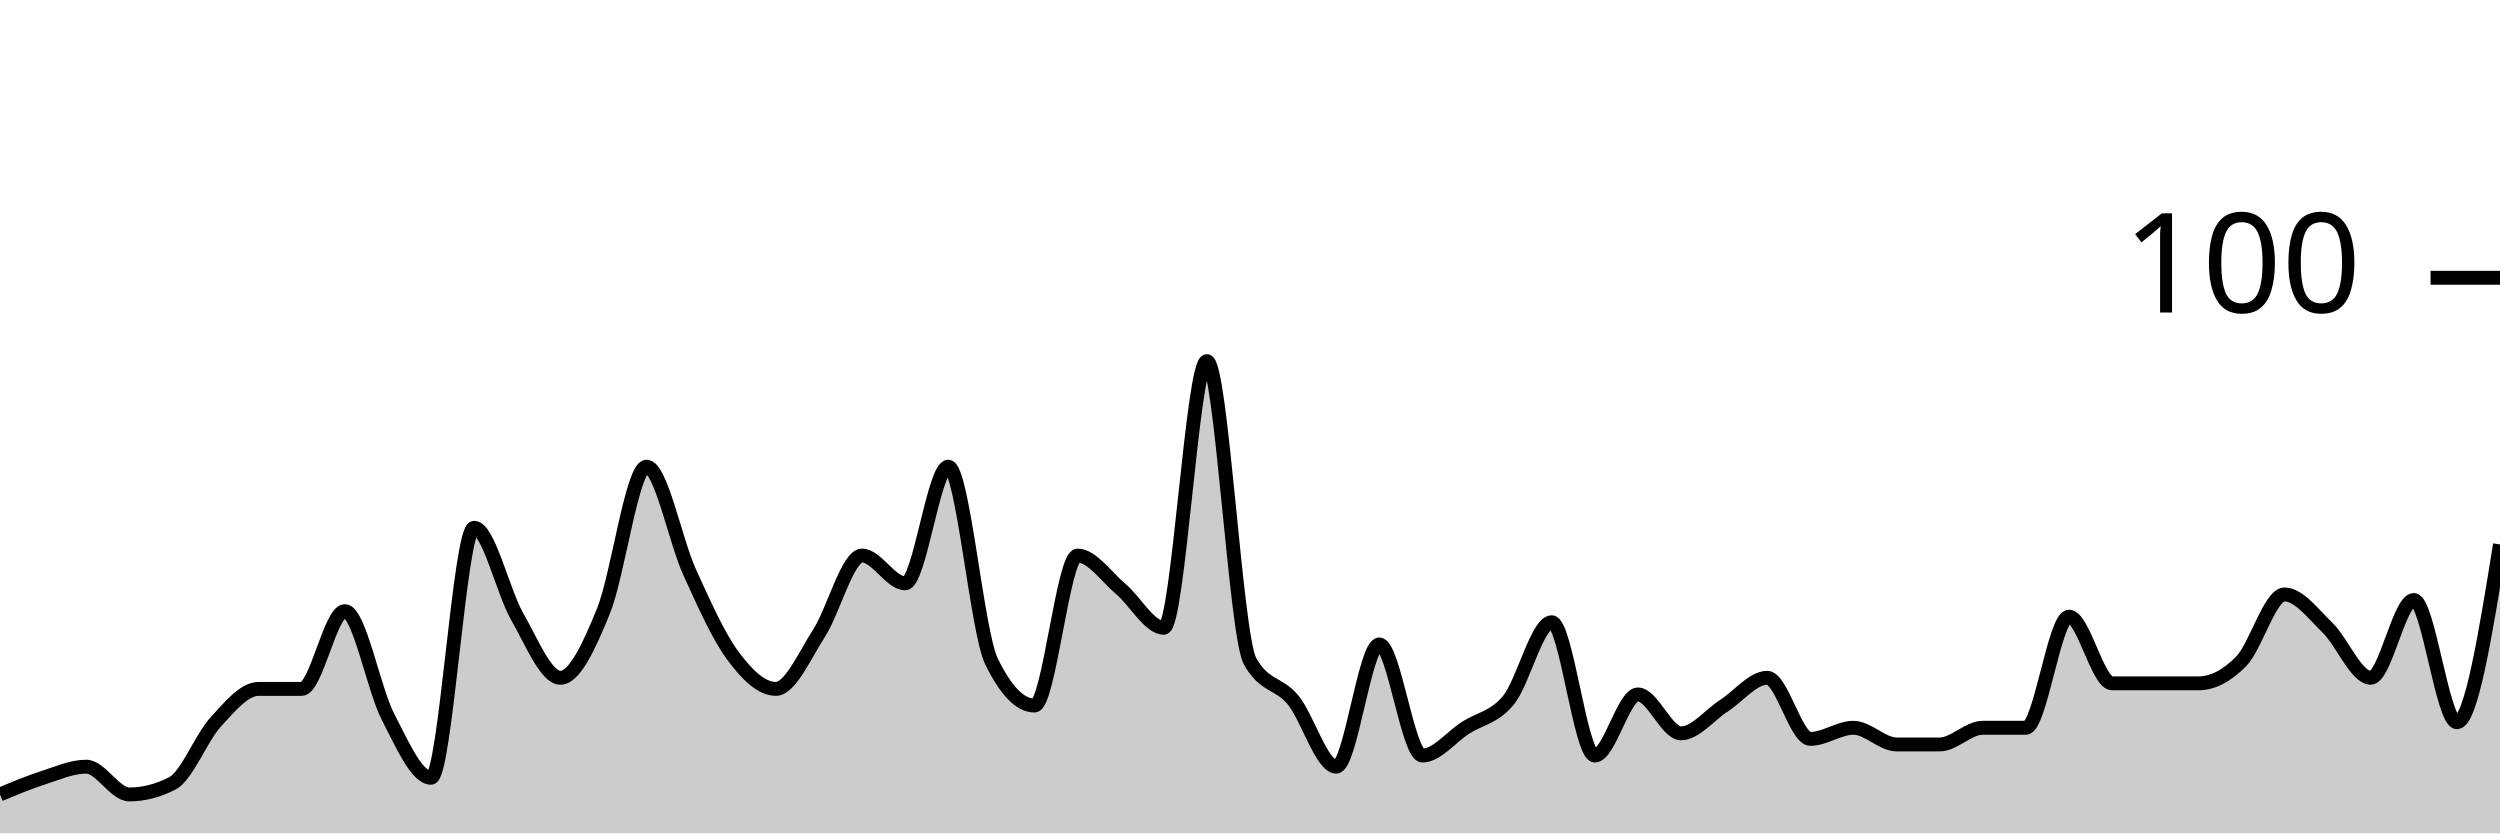
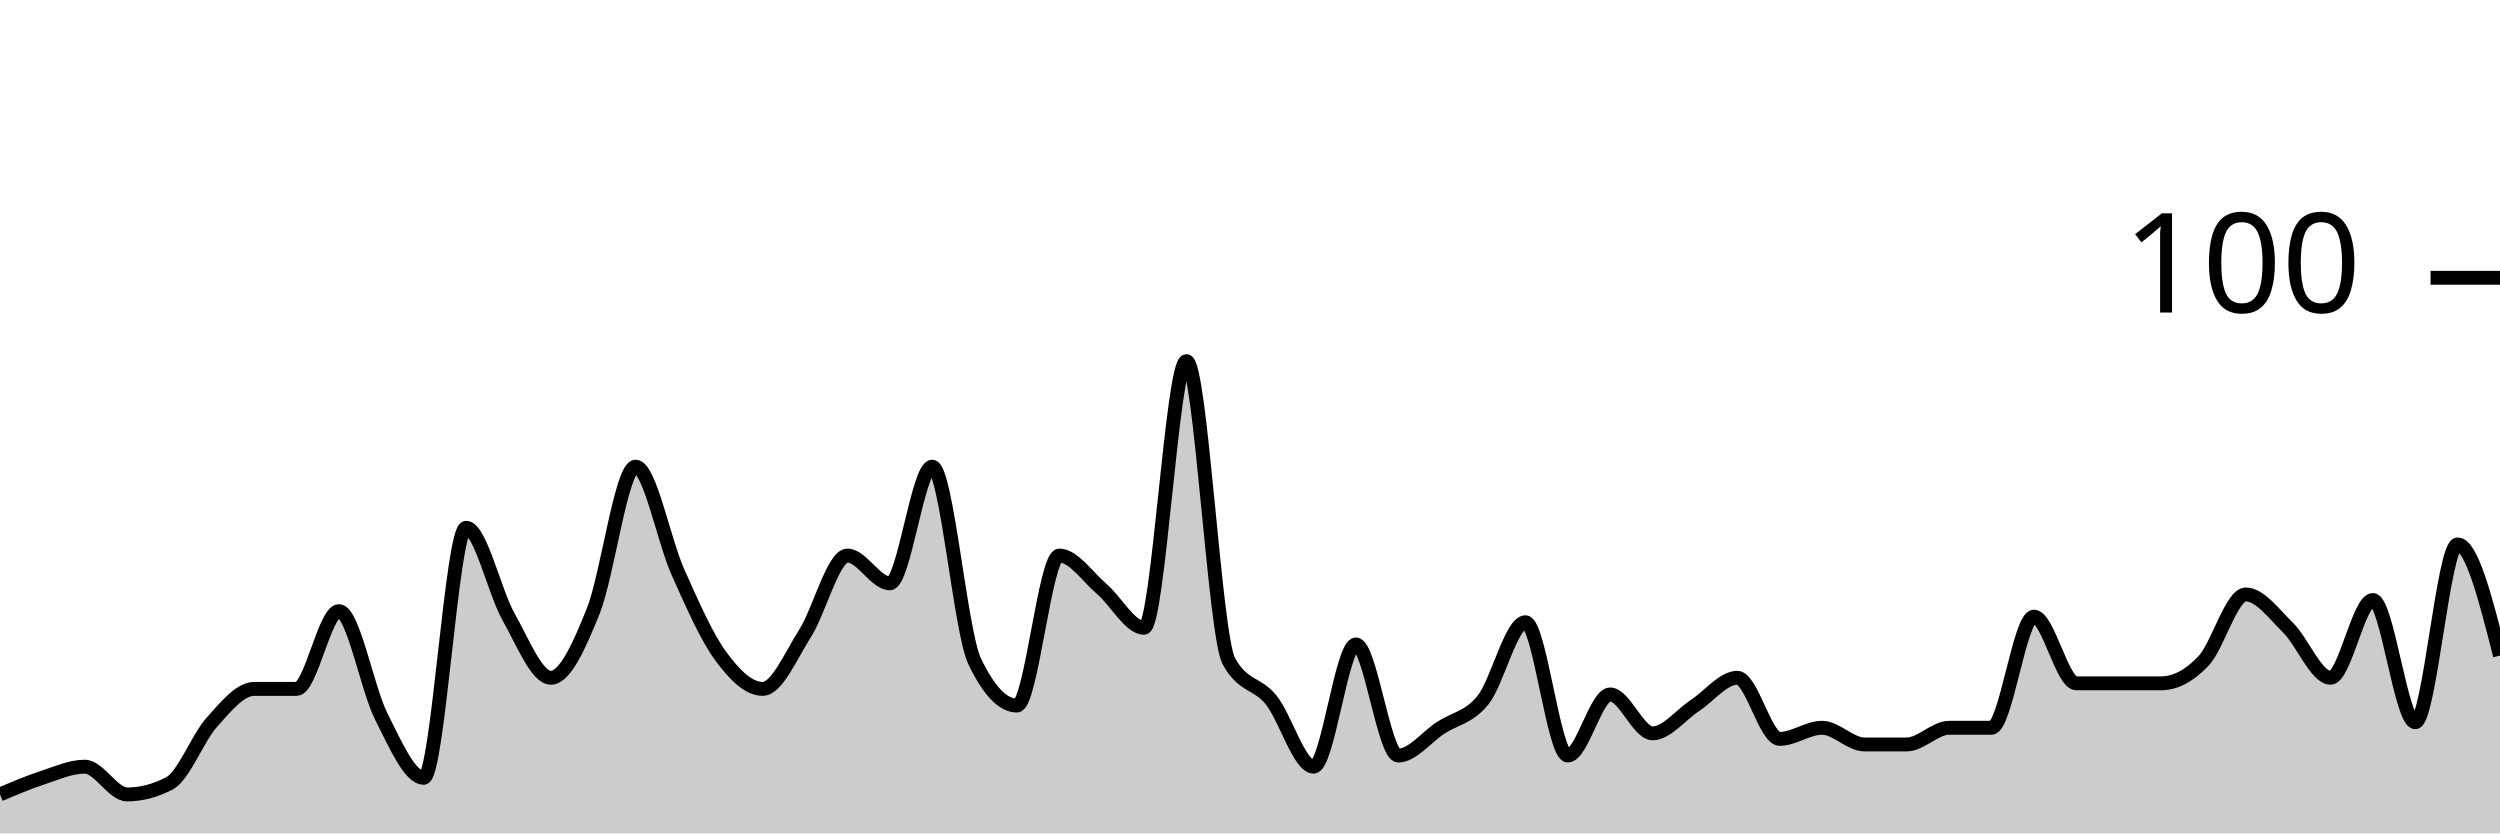
<svg xmlns="http://www.w3.org/2000/svg" viewBox="0 0 180 60">
  <g transform="translate(0,20)">
-     <path class="area" fill="rgba(0, 0, 0, 0.2)" d="M0,37.2C1.034,36.767,2.069,36.333,3.103,36C4.138,35.667,5.172,35.2,6.207,35.2C7.241,35.2,8.276,37.2,9.31,37.2C10.345,37.2,11.379,36.933,12.414,36.4C13.448,35.867,14.483,33.133,15.517,32C16.552,30.867,17.586,29.6,18.621,29.6C19.655,29.6,20.69,29.6,21.724,29.6C22.759,29.6,23.793,24,24.828,24C25.862,24,26.897,29.6,27.931,31.6C28.966,33.6,30,36,31.034,36C32.069,36,33.103,18,34.138,18C35.172,18,36.207,22.6,37.241,24.4C38.276,26.2,39.31,28.8,40.345,28.8C41.379,28.8,42.414,26.533,43.448,24C44.483,21.467,45.517,13.6,46.552,13.6C47.586,13.6,48.621,18.933,49.655,21.2C50.69,23.467,51.724,25.8,52.759,27.2C53.793,28.6,54.828,29.6,55.862,29.6C56.897,29.6,57.931,27.2,58.966,25.6C60,24,61.034,20,62.069,20C63.103,20,64.138,22,65.172,22C66.207,22,67.241,13.6,68.276,13.6C69.31,13.6,70.345,25.467,71.379,27.6C72.414,29.733,73.448,30.8,74.483,30.8C75.517,30.8,76.552,20,77.586,20C78.621,20,79.655,21.533,80.69,22.4C81.724,23.267,82.759,25.2,83.793,25.2C84.828,25.2,85.862,6,86.897,6C87.931,6,88.966,25.733,90,27.6C91.034,29.467,92.069,29.133,93.103,30.4C94.138,31.667,95.172,35.2,96.207,35.2C97.241,35.2,98.276,26.4,99.31,26.4C100.345,26.4,101.379,34.4,102.414,34.4C103.448,34.4,104.483,33.067,105.517,32.4C106.552,31.733,107.586,31.667,108.621,30.4C109.655,29.133,110.69,24.8,111.724,24.8C112.759,24.8,113.793,34.4,114.828,34.4C115.862,34.4,116.897,30,117.931,30C118.966,30,120,32.8,121.034,32.8C122.069,32.8,123.103,31.467,124.138,30.8C125.172,30.133,126.207,28.8,127.241,28.8C128.276,28.8,129.31,33.2,130.345,33.2C131.379,33.2,132.414,32.4,133.448,32.4C134.483,32.4,135.517,33.6,136.552,33.6C137.586,33.6,138.621,33.6,139.655,33.6C140.69,33.6,141.724,32.4,142.759,32.4C143.793,32.4,144.828,32.4,145.862,32.4C146.897,32.4,147.931,24.4,148.966,24.4C150,24.4,151.034,29.2,152.069,29.2C153.103,29.2,154.138,29.2,155.172,29.2C156.207,29.2,157.241,29.2,158.276,29.2C159.31,29.2,160.345,28.667,161.379,27.6C162.414,26.533,163.448,22.8,164.483,22.8C165.517,22.8,166.552,24.2,167.586,25.2C168.621,26.2,169.655,28.8,170.69,28.8C171.724,28.8,172.759,23.2,173.793,23.2C174.828,23.2,175.862,32,176.897,32C177.931,32,178.966,25.6,180,19.2L180,40C178.966,40,177.931,40,176.897,40C175.862,40,174.828,40,173.793,40C172.759,40,171.724,40,170.69,40C169.655,40,168.621,40,167.586,40C166.552,40,165.517,40,164.483,40C163.448,40,162.414,40,161.379,40C160.345,40,159.31,40,158.276,40C157.241,40,156.207,40,155.172,40C154.138,40,153.103,40,152.069,40C151.034,40,150,40,148.966,40C147.931,40,146.897,40,145.862,40C144.828,40,143.793,40,142.759,40C141.724,40,140.69,40,139.655,40C138.621,40,137.586,40,136.552,40C135.517,40,134.483,40,133.448,40C132.414,40,131.379,40,130.345,40C129.31,40,128.276,40,127.241,40C126.207,40,125.172,40,124.138,40C123.103,40,122.069,40,121.034,40C120,40,118.966,40,117.931,40C116.897,40,115.862,40,114.828,40C113.793,40,112.759,40,111.724,40C110.69,40,109.655,40,108.621,40C107.586,40,106.552,40,105.517,40C104.483,40,103.448,40,102.414,40C101.379,40,100.345,40,99.31,40C98.276,40,97.241,40,96.207,40C95.172,40,94.138,40,93.103,40C92.069,40,91.034,40,90,40C88.966,40,87.931,40,86.897,40C85.862,40,84.828,40,83.793,40C82.759,40,81.724,40,80.69,40C79.655,40,78.621,40,77.586,40C76.552,40,75.517,40,74.483,40C73.448,40,72.414,40,71.379,40C70.345,40,69.31,40,68.276,40C67.241,40,66.207,40,65.172,40C64.138,40,63.103,40,62.069,40C61.034,40,60,40,58.966,40C57.931,40,56.897,40,55.862,40C54.828,40,53.793,40,52.759,40C51.724,40,50.69,40,49.655,40C48.621,40,47.586,40,46.552,40C45.517,40,44.483,40,43.448,40C42.414,40,41.379,40,40.345,40C39.31,40,38.276,40,37.241,40C36.207,40,35.172,40,34.138,40C33.103,40,32.069,40,31.034,40C30,40,28.966,40,27.931,40C26.897,40,25.862,40,24.828,40C23.793,40,22.759,40,21.724,40C20.69,40,19.655,40,18.621,40C17.586,40,16.552,40,15.517,40C14.483,40,13.448,40,12.414,40C11.379,40,10.345,40,9.31,40C8.276,40,7.241,40,6.207,40C5.172,40,4.138,40,3.103,40C2.069,40,1.034,40,0,40Z" />
-     <path class="line" stroke="black" fill="none" d="M0,37.2C1.034,36.767,2.069,36.333,3.103,36C4.138,35.667,5.172,35.2,6.207,35.2C7.241,35.2,8.276,37.2,9.31,37.2C10.345,37.2,11.379,36.933,12.414,36.4C13.448,35.867,14.483,33.133,15.517,32C16.552,30.867,17.586,29.6,18.621,29.6C19.655,29.6,20.69,29.6,21.724,29.6C22.759,29.6,23.793,24,24.828,24C25.862,24,26.897,29.6,27.931,31.6C28.966,33.6,30,36,31.034,36C32.069,36,33.103,18,34.138,18C35.172,18,36.207,22.6,37.241,24.4C38.276,26.2,39.31,28.8,40.345,28.8C41.379,28.8,42.414,26.533,43.448,24C44.483,21.467,45.517,13.6,46.552,13.6C47.586,13.6,48.621,18.933,49.655,21.2C50.69,23.467,51.724,25.8,52.759,27.2C53.793,28.6,54.828,29.6,55.862,29.6C56.897,29.6,57.931,27.2,58.966,25.6C60,24,61.034,20,62.069,20C63.103,20,64.138,22,65.172,22C66.207,22,67.241,13.6,68.276,13.6C69.31,13.6,70.345,25.467,71.379,27.6C72.414,29.733,73.448,30.8,74.483,30.8C75.517,30.8,76.552,20,77.586,20C78.621,20,79.655,21.533,80.69,22.4C81.724,23.267,82.759,25.2,83.793,25.2C84.828,25.2,85.862,6,86.897,6C87.931,6,88.966,25.733,90,27.6C91.034,29.467,92.069,29.133,93.103,30.4C94.138,31.667,95.172,35.2,96.207,35.2C97.241,35.2,98.276,26.4,99.31,26.4C100.345,26.4,101.379,34.4,102.414,34.4C103.448,34.4,104.483,33.067,105.517,32.4C106.552,31.733,107.586,31.667,108.621,30.4C109.655,29.133,110.69,24.8,111.724,24.8C112.759,24.8,113.793,34.4,114.828,34.4C115.862,34.4,116.897,30,117.931,30C118.966,30,120,32.8,121.034,32.8C122.069,32.8,123.103,31.467,124.138,30.8C125.172,30.133,126.207,28.8,127.241,28.8C128.276,28.8,129.31,33.2,130.345,33.2C131.379,33.2,132.414,32.4,133.448,32.4C134.483,32.4,135.517,33.6,136.552,33.6C137.586,33.6,138.621,33.6,139.655,33.6C140.69,33.6,141.724,32.4,142.759,32.4C143.793,32.4,144.828,32.4,145.862,32.4C146.897,32.4,147.931,24.4,148.966,24.4C150,24.4,151.034,29.2,152.069,29.2C153.103,29.2,154.138,29.2,155.172,29.2C156.207,29.2,157.241,29.2,158.276,29.2C159.31,29.2,160.345,28.667,161.379,27.6C162.414,26.533,163.448,22.8,164.483,22.8C165.517,22.8,166.552,24.2,167.586,25.2C168.621,26.2,169.655,28.8,170.69,28.8C171.724,28.8,172.759,23.2,173.793,23.2C174.828,23.2,175.862,32,176.897,32C177.931,32,178.966,25.6,180,19.2" />
+     <path class="area" fill="rgba(0, 0, 0, 0.2)" d="M0,37.2C1.017,36.767,2.034,36.333,3.051,36C4.068,35.667,5.085,35.2,6.102,35.2C7.119,35.2,8.136,37.2,9.153,37.2C10.169,37.2,11.186,36.933,12.203,36.4C13.22,35.867,14.237,33.133,15.254,32C16.271,30.867,17.288,29.6,18.305,29.6C19.322,29.6,20.339,29.6,21.356,29.6C22.373,29.6,23.39,24,24.407,24C25.424,24,26.441,29.6,27.458,31.6C28.475,33.6,29.492,36,30.508,36C31.525,36,32.542,18,33.559,18C34.576,18,35.593,22.6,36.61,24.4C37.627,26.2,38.644,28.8,39.661,28.8C40.678,28.8,41.695,26.533,42.712,24C43.729,21.467,44.746,13.6,45.763,13.6C46.78,13.6,47.797,18.933,48.814,21.2C49.831,23.467,50.847,25.8,51.864,27.2C52.881,28.6,53.898,29.6,54.915,29.6C55.932,29.6,56.949,27.2,57.966,25.6C58.983,24,60,20,61.017,20C62.034,20,63.051,22,64.068,22C65.085,22,66.102,13.6,67.119,13.6C68.136,13.6,69.153,25.467,70.169,27.6C71.186,29.733,72.203,30.8,73.22,30.8C74.237,30.8,75.254,20,76.271,20C77.288,20,78.305,21.533,79.322,22.4C80.339,23.267,81.356,25.2,82.373,25.2C83.39,25.2,84.407,6,85.424,6C86.441,6,87.458,25.733,88.475,27.6C89.492,29.467,90.508,29.133,91.525,30.4C92.542,31.667,93.559,35.2,94.576,35.2C95.593,35.2,96.61,26.4,97.627,26.4C98.644,26.4,99.661,34.4,100.678,34.4C101.695,34.4,102.712,33.067,103.729,32.4C104.746,31.733,105.763,31.667,106.78,30.4C107.797,29.133,108.814,24.8,109.831,24.8C110.847,24.8,111.864,34.4,112.881,34.4C113.898,34.4,114.915,30,115.932,30C116.949,30,117.966,32.8,118.983,32.8C120,32.8,121.017,31.467,122.034,30.8C123.051,30.133,124.068,28.8,125.085,28.8C126.102,28.8,127.119,33.2,128.136,33.2C129.153,33.2,130.169,32.4,131.186,32.4C132.203,32.4,133.22,33.6,134.237,33.6C135.254,33.6,136.271,33.6,137.288,33.6C138.305,33.6,139.322,32.4,140.339,32.4C141.356,32.4,142.373,32.4,143.39,32.4C144.407,32.4,145.424,24.4,146.441,24.4C147.458,24.4,148.475,29.2,149.492,29.2C150.508,29.2,151.525,29.2,152.542,29.2C153.559,29.2,154.576,29.2,155.593,29.2C156.61,29.2,157.627,28.667,158.644,27.6C159.661,26.533,160.678,22.8,161.695,22.8C162.712,22.8,163.729,24.2,164.746,25.2C165.763,26.2,166.78,28.8,167.797,28.8C168.814,28.8,169.831,23.2,170.847,23.2C171.864,23.2,172.881,32,173.898,32C174.915,32,175.932,19.2,176.949,19.2C177.966,19.2,178.983,23.2,180,27.2L180,40C178.983,40,177.966,40,176.949,40C175.932,40,174.915,40,173.898,40C172.881,40,171.864,40,170.847,40C169.831,40,168.814,40,167.797,40C166.78,40,165.763,40,164.746,40C163.729,40,162.712,40,161.695,40C160.678,40,159.661,40,158.644,40C157.627,40,156.61,40,155.593,40C154.576,40,153.559,40,152.542,40C151.525,40,150.508,40,149.492,40C148.475,40,147.458,40,146.441,40C145.424,40,144.407,40,143.39,40C142.373,40,141.356,40,140.339,40C139.322,40,138.305,40,137.288,40C136.271,40,135.254,40,134.237,40C133.22,40,132.203,40,131.186,40C130.169,40,129.153,40,128.136,40C127.119,40,126.102,40,125.085,40C124.068,40,123.051,40,122.034,40C121.017,40,120,40,118.983,40C117.966,40,116.949,40,115.932,40C114.915,40,113.898,40,112.881,40C111.864,40,110.847,40,109.831,40C108.814,40,107.797,40,106.78,40C105.763,40,104.746,40,103.729,40C102.712,40,101.695,40,100.678,40C99.661,40,98.644,40,97.627,40C96.61,40,95.593,40,94.576,40C93.559,40,92.542,40,91.525,40C90.508,40,89.492,40,88.475,40C87.458,40,86.441,40,85.424,40C84.407,40,83.39,40,82.373,40C81.356,40,80.339,40,79.322,40C78.305,40,77.288,40,76.271,40C75.254,40,74.237,40,73.22,40C72.203,40,71.186,40,70.169,40C69.153,40,68.136,40,67.119,40C66.102,40,65.085,40,64.068,40C63.051,40,62.034,40,61.017,40C60,40,58.983,40,57.966,40C56.949,40,55.932,40,54.915,40C53.898,40,52.881,40,51.864,40C50.847,40,49.831,40,48.814,40C47.797,40,46.78,40,45.763,40C44.746,40,43.729,40,42.712,40C41.695,40,40.678,40,39.661,40C38.644,40,37.627,40,36.61,40C35.593,40,34.576,40,33.559,40C32.542,40,31.525,40,30.508,40C29.492,40,28.475,40,27.458,40C26.441,40,25.424,40,24.407,40C23.39,40,22.373,40,21.356,40C20.339,40,19.322,40,18.305,40C17.288,40,16.271,40,15.254,40C14.237,40,13.22,40,12.203,40C11.186,40,10.169,40,9.153,40C8.136,40,7.119,40,6.102,40C5.085,40,4.068,40,3.051,40C2.034,40,1.017,40,0,40Z" />
+     <path class="line" stroke="black" fill="none" d="M0,37.2C1.017,36.767,2.034,36.333,3.051,36C4.068,35.667,5.085,35.2,6.102,35.2C7.119,35.2,8.136,37.2,9.153,37.2C10.169,37.2,11.186,36.933,12.203,36.4C13.22,35.867,14.237,33.133,15.254,32C16.271,30.867,17.288,29.6,18.305,29.6C19.322,29.6,20.339,29.6,21.356,29.6C22.373,29.6,23.39,24,24.407,24C25.424,24,26.441,29.6,27.458,31.6C28.475,33.6,29.492,36,30.508,36C31.525,36,32.542,18,33.559,18C34.576,18,35.593,22.6,36.61,24.4C37.627,26.2,38.644,28.8,39.661,28.8C40.678,28.8,41.695,26.533,42.712,24C43.729,21.467,44.746,13.6,45.763,13.6C46.78,13.6,47.797,18.933,48.814,21.2C49.831,23.467,50.847,25.8,51.864,27.2C52.881,28.6,53.898,29.6,54.915,29.6C55.932,29.6,56.949,27.2,57.966,25.6C58.983,24,60,20,61.017,20C62.034,20,63.051,22,64.068,22C65.085,22,66.102,13.6,67.119,13.6C68.136,13.6,69.153,25.467,70.169,27.6C71.186,29.733,72.203,30.8,73.22,30.8C74.237,30.8,75.254,20,76.271,20C77.288,20,78.305,21.533,79.322,22.4C80.339,23.267,81.356,25.2,82.373,25.2C83.39,25.2,84.407,6,85.424,6C86.441,6,87.458,25.733,88.475,27.6C89.492,29.467,90.508,29.133,91.525,30.4C92.542,31.667,93.559,35.2,94.576,35.2C95.593,35.2,96.61,26.4,97.627,26.4C98.644,26.4,99.661,34.4,100.678,34.4C101.695,34.4,102.712,33.067,103.729,32.4C104.746,31.733,105.763,31.667,106.78,30.4C107.797,29.133,108.814,24.8,109.831,24.8C110.847,24.8,111.864,34.4,112.881,34.4C113.898,34.4,114.915,30,115.932,30C116.949,30,117.966,32.8,118.983,32.8C120,32.8,121.017,31.467,122.034,30.8C123.051,30.133,124.068,28.8,125.085,28.8C126.102,28.8,127.119,33.2,128.136,33.2C129.153,33.2,130.169,32.4,131.186,32.4C132.203,32.4,133.22,33.6,134.237,33.6C135.254,33.6,136.271,33.6,137.288,33.6C138.305,33.6,139.322,32.4,140.339,32.4C141.356,32.4,142.373,32.4,143.39,32.4C144.407,32.4,145.424,24.4,146.441,24.4C147.458,24.4,148.475,29.2,149.492,29.2C150.508,29.2,151.525,29.2,152.542,29.2C153.559,29.2,154.576,29.2,155.593,29.2C156.61,29.2,157.627,28.667,158.644,27.6C159.661,26.533,160.678,22.8,161.695,22.8C162.712,22.8,163.729,24.2,164.746,25.2C165.763,26.2,166.78,28.8,167.797,28.8C168.814,28.8,169.831,23.2,170.847,23.2C171.864,23.2,172.881,32,173.898,32C174.915,32,175.932,19.2,176.949,19.2C177.966,19.2,178.983,23.2,180,27.2" />
    <path class="axis-ceiling" stroke-width="1" stroke="black" fill="none" d="M175,0L180,0" />
    <text class="axis-ceiling-label" font-family="sans-serif" text-anchor="end" font-size="10px" x="170" y="2.5">100</text>
  </g>
</svg>
